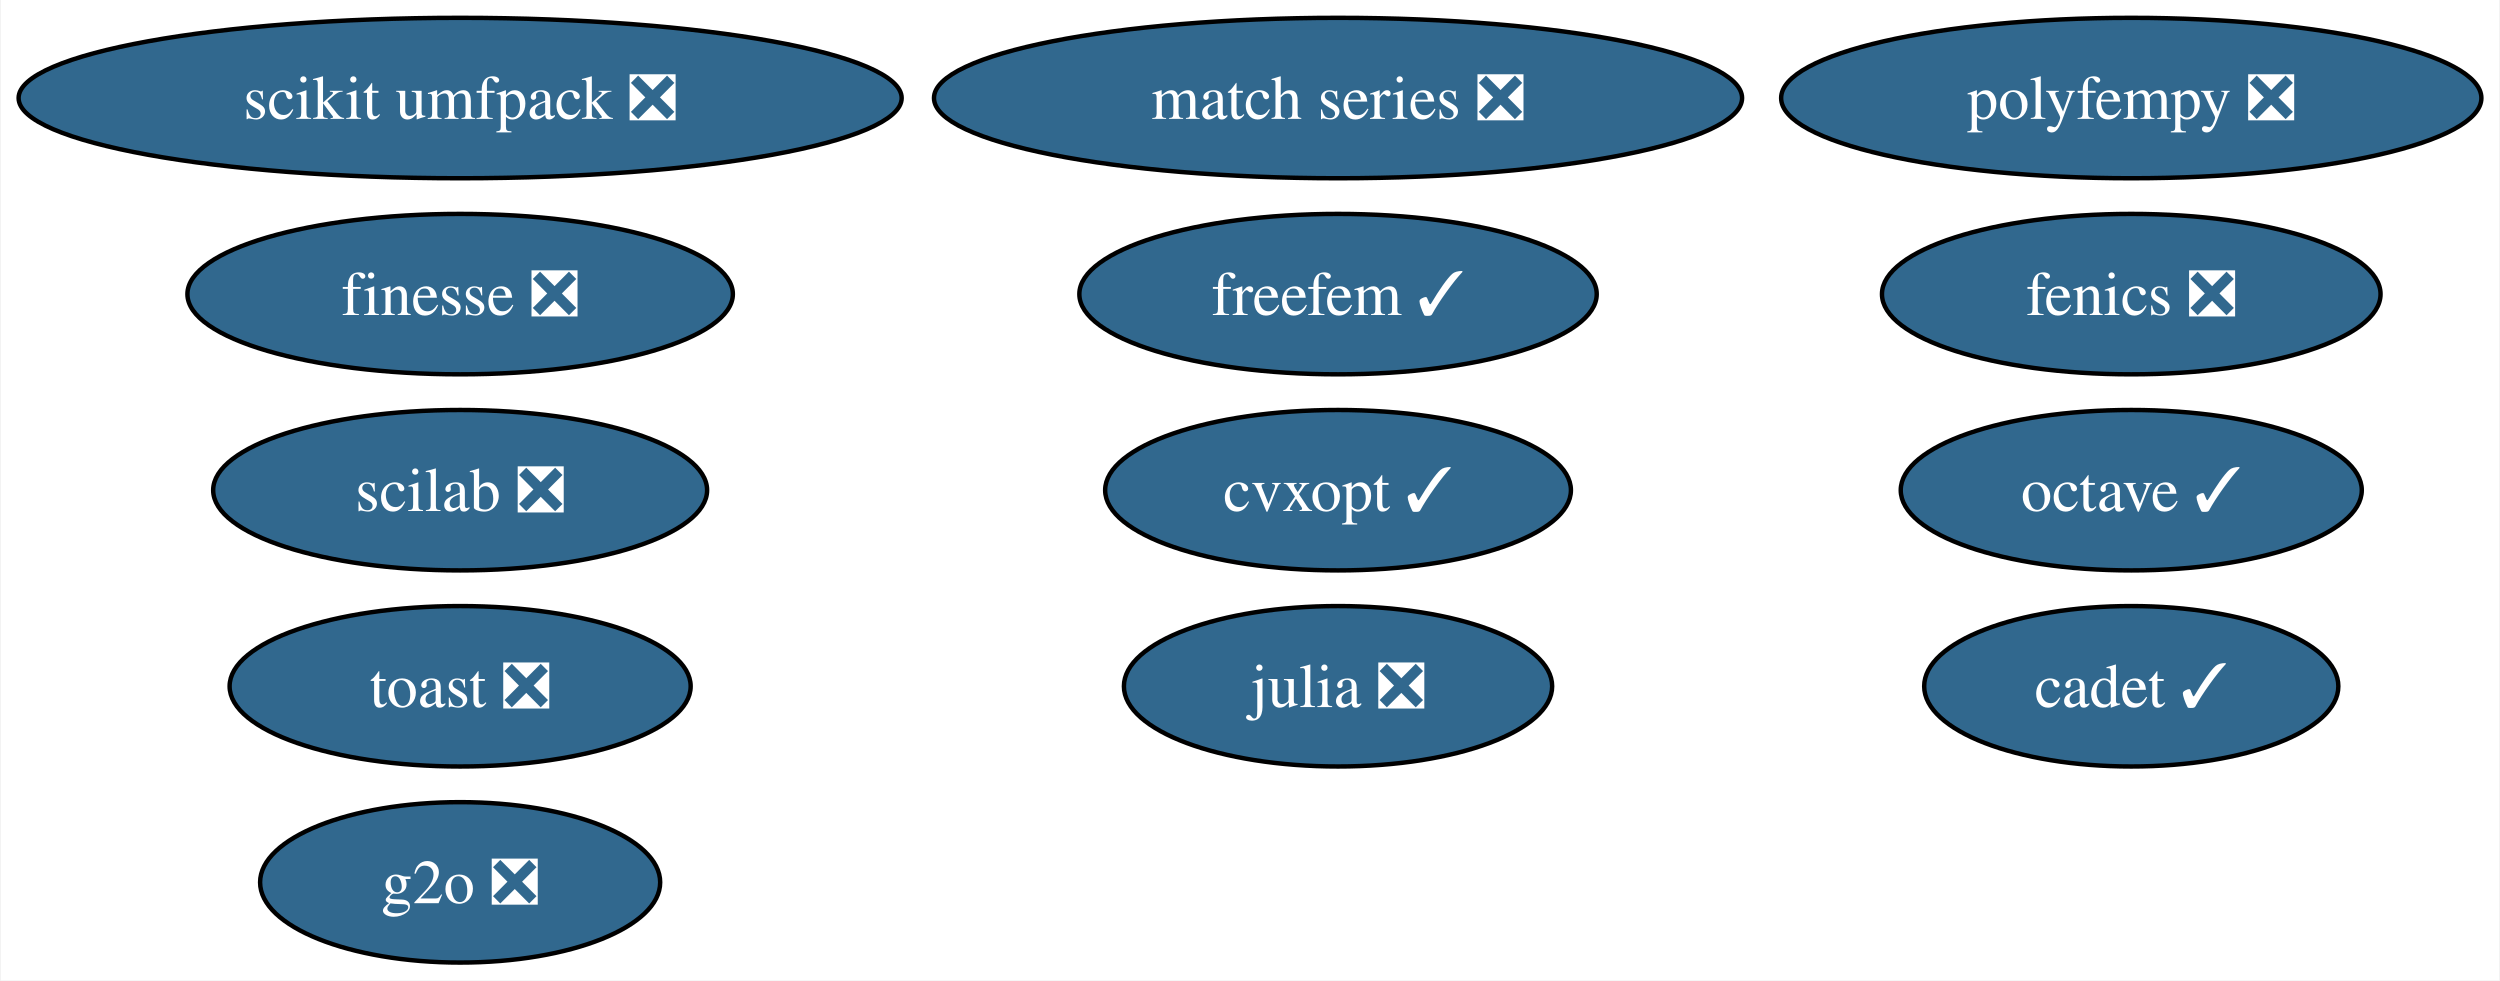
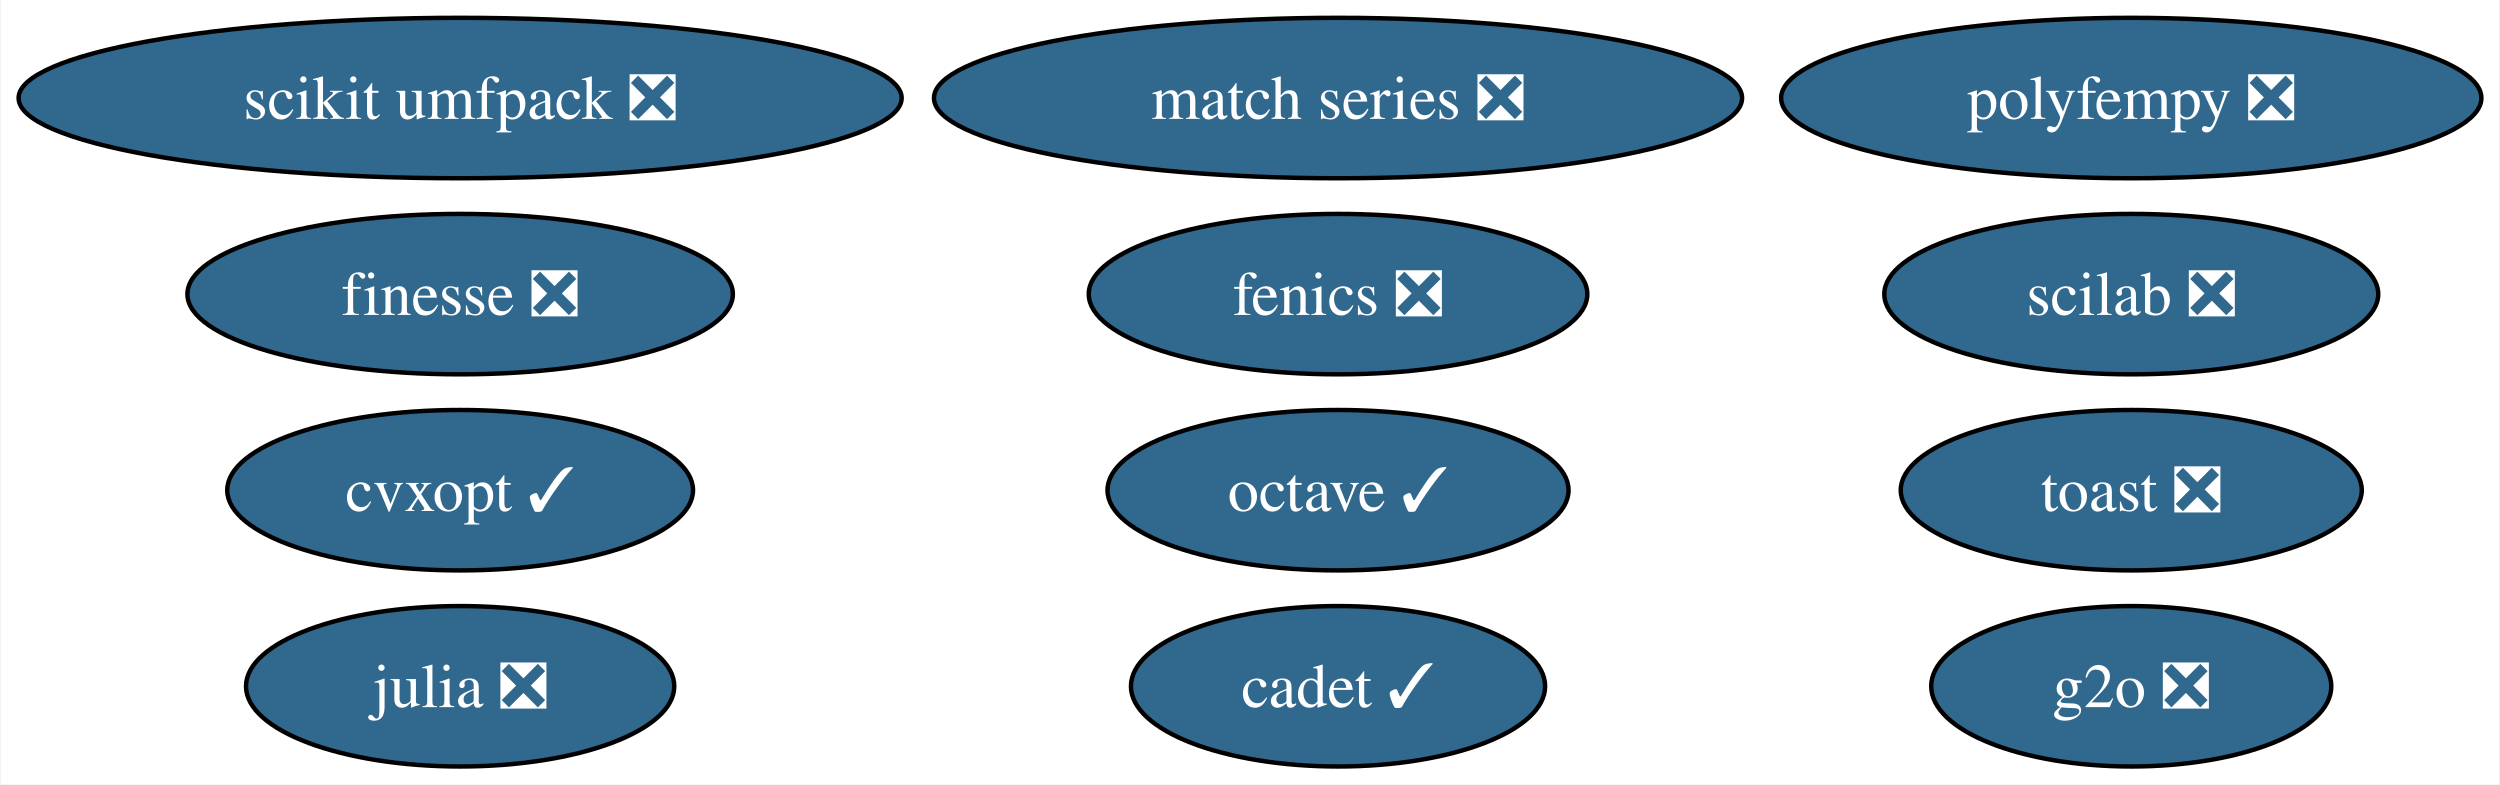
- <svg xmlns="http://www.w3.org/2000/svg" xmlns:xlink="http://www.w3.org/1999/xlink" width="561pt" height="220pt" viewBox="0.00 0.00 560.65 220.00">
-   <g id="graph0" class="graph" transform="scale(1 1) rotate(0) translate(4 216)">
-     <polygon fill="white" stroke="none" points="-4,4 -4,-216 556.65,-216 556.65,4 -4,4" />
+ <svg xmlns="http://www.w3.org/2000/svg" xmlns:xlink="http://www.w3.org/1999/xlink" width="561pt" height="176pt" viewBox="0.00 0.00 560.65 176.00">
+   <g id="graph0" class="graph" transform="scale(1 1) rotate(0) translate(4 172)">
+     <polygon fill="white" stroke="none" points="-4,4 -4,-172 556.65,-172 556.65,4 -4,4" />
    <g id="node1" class="node">
      <g id="a_node1">
        <a xlink:href="https://github.com/conda-forge/cvxopt-feedstock/pull/72" xlink:title="cvxopt ✓">
-           <ellipse fill="#31688e" stroke="black" cx="296.08" cy="-106" rx="52.26" ry="18" />
-           <text text-anchor="middle" x="296.08" y="-101.33" font-family="Times,serif" font-size="14.00" fill="white">cvxopt ✓</text>
+           <ellipse fill="#31688e" stroke="black" cx="99.08" cy="-62" rx="52.26" ry="18" />
+           <text text-anchor="middle" x="99.08" y="-57.33" font-family="Times,serif" font-size="14.00" fill="white">cvxopt ✓</text>
        </a>
      </g>
    </g>
    <g id="node2" class="node">
      <g id="a_node2">
        <a xlink:href="https://github.com/conda-forge/fenics-feedstock/pull/199" xlink:title="fenics ❎">
-           <ellipse fill="#31688e" stroke="black" cx="474.08" cy="-150" rx="55.94" ry="18" />
-           <text text-anchor="middle" x="474.08" y="-145.32" font-family="Times,serif" font-size="14.00" fill="white">fenics ❎</text>
+           <ellipse fill="#31688e" stroke="black" cx="296.08" cy="-106" rx="55.94" ry="18" />
+           <text text-anchor="middle" x="296.08" y="-101.33" font-family="Times,serif" font-size="14.00" fill="white">fenics ❎</text>
        </a>
      </g>
    </g>
    <g id="node3" class="node">
      <g id="a_node3">
        <a xlink:href="https://github.com/conda-forge/julia-feedstock/pull/276" xlink:title="julia ❎">
-           <ellipse fill="#31688e" stroke="black" cx="296.08" cy="-62" rx="48.05" ry="18" />
-           <text text-anchor="middle" x="296.08" y="-57.33" font-family="Times,serif" font-size="14.00" fill="white">julia ❎</text>
+           <ellipse fill="#31688e" stroke="black" cx="99.08" cy="-18" rx="48.05" ry="18" />
+           <text text-anchor="middle" x="99.08" y="-13.32" font-family="Times,serif" font-size="14.00" fill="white">julia ❎</text>
        </a>
      </g>
    </g>
    <g id="node4" class="node">
      <g id="a_node4">
        <a xlink:href="https://github.com/conda-forge/octave-feedstock/pull/123" xlink:title="octave ✓">
-           <ellipse fill="#31688e" stroke="black" cx="474.08" cy="-106" rx="51.73" ry="18" />
-           <text text-anchor="middle" x="474.08" y="-101.33" font-family="Times,serif" font-size="14.00" fill="white">octave ✓</text>
+           <ellipse fill="#31688e" stroke="black" cx="296.08" cy="-62" rx="51.73" ry="18" />
+           <text text-anchor="middle" x="296.08" y="-57.33" font-family="Times,serif" font-size="14.00" fill="white">octave ✓</text>
        </a>
      </g>
    </g>
    <g id="node5" class="node">
      <g id="a_node5">
        <a xlink:href="https://github.com/conda-forge/scikit-umfpack-feedstock/pull/37" xlink:title="scikit umfpack ❎">
-           <ellipse fill="#31688e" stroke="black" cx="99.08" cy="-194" rx="99.08" ry="18" />
-           <text text-anchor="middle" x="99.08" y="-189.32" font-family="Times,serif" font-size="14.00" fill="white">scikit umfpack ❎</text>
+           <ellipse fill="#31688e" stroke="black" cx="99.08" cy="-150" rx="99.08" ry="18" />
+           <text text-anchor="middle" x="99.08" y="-145.32" font-family="Times,serif" font-size="14.00" fill="white">scikit umfpack ❎</text>
        </a>
      </g>
    </g>
    <g id="node6" class="node">
      <g id="a_node6">
        <a xlink:href="https://github.com/conda-forge/polyfempy-feedstock/pull/43" xlink:title="polyfempy ❎">
-           <ellipse fill="#31688e" stroke="black" cx="474.08" cy="-194" rx="78.57" ry="18" />
-           <text text-anchor="middle" x="474.08" y="-189.32" font-family="Times,serif" font-size="14.00" fill="white">polyfempy ❎</text>
+           <ellipse fill="#31688e" stroke="black" cx="474.08" cy="-150" rx="78.57" ry="18" />
+           <text text-anchor="middle" x="474.08" y="-145.32" font-family="Times,serif" font-size="14.00" fill="white">polyfempy ❎</text>
        </a>
      </g>
    </g>
    <g id="node7" class="node">
      <g id="a_node7">
        <a xlink:href="https://github.com/conda-forge/scilab-feedstock/pull/49" xlink:title="scilab ❎">
-           <ellipse fill="#31688e" stroke="black" cx="99.08" cy="-106" rx="55.42" ry="18" />
-           <text text-anchor="middle" x="99.08" y="-101.33" font-family="Times,serif" font-size="14.00" fill="white">scilab ❎</text>
+           <ellipse fill="#31688e" stroke="black" cx="474.08" cy="-106" rx="55.42" ry="18" />
+           <text text-anchor="middle" x="474.08" y="-101.33" font-family="Times,serif" font-size="14.00" fill="white">scilab ❎</text>
        </a>
      </g>
    </g>
    <g id="node8" class="node">
      <g id="a_node8">
        <a xlink:href="https://github.com/conda-forge/toast-feedstock/pull/30" xlink:title="toast ❎">
-           <ellipse fill="#31688e" stroke="black" cx="99.08" cy="-62" rx="51.73" ry="18" />
-           <text text-anchor="middle" x="99.08" y="-57.33" font-family="Times,serif" font-size="14.00" fill="white">toast ❎</text>
+           <ellipse fill="#31688e" stroke="black" cx="474.08" cy="-62" rx="51.73" ry="18" />
+           <text text-anchor="middle" x="474.08" y="-57.33" font-family="Times,serif" font-size="14.00" fill="white">toast ❎</text>
        </a>
      </g>
    </g>
    <g id="node9" class="node">
      <g id="a_node9">
        <a xlink:href="https://github.com/conda-forge/g2o-feedstock/pull/3" xlink:title="g2o ❎">
-           <ellipse fill="#31688e" stroke="black" cx="99.08" cy="-18" rx="44.89" ry="18" />
-           <text text-anchor="middle" x="99.08" y="-13.32" font-family="Times,serif" font-size="14.00" fill="white">g2o ❎</text>
+           <ellipse fill="#31688e" stroke="black" cx="474.08" cy="-18" rx="44.89" ry="18" />
+           <text text-anchor="middle" x="474.08" y="-13.32" font-family="Times,serif" font-size="14.00" fill="white">g2o ❎</text>
        </a>
      </g>
    </g>
    <g id="node10" class="node">
      <g id="a_node10">
        <a xlink:href="https://github.com/conda-forge/match-series-feedstock/pull/23" xlink:title="match series ❎">
-           <ellipse fill="#31688e" stroke="black" cx="296.08" cy="-194" rx="90.67" ry="18" />
-           <text text-anchor="middle" x="296.08" y="-189.32" font-family="Times,serif" font-size="14.00" fill="white">match series ❎</text>
+           <ellipse fill="#31688e" stroke="black" cx="296.08" cy="-150" rx="90.67" ry="18" />
+           <text text-anchor="middle" x="296.08" y="-145.32" font-family="Times,serif" font-size="14.00" fill="white">match series ❎</text>
        </a>
      </g>
    </g>
    <g id="node11" class="node">
      <g id="a_node11">
        <a xlink:href="https://github.com/conda-forge/finesse-feedstock/pull/42" xlink:title="finesse ❎">
-           <ellipse fill="#31688e" stroke="black" cx="99.08" cy="-150" rx="61.2" ry="18" />
-           <text text-anchor="middle" x="99.08" y="-145.32" font-family="Times,serif" font-size="14.00" fill="white">finesse ❎</text>
+           <ellipse fill="#31688e" stroke="black" cx="99.08" cy="-106" rx="61.2" ry="18" />
+           <text text-anchor="middle" x="99.08" y="-101.33" font-family="Times,serif" font-size="14.00" fill="white">finesse ❎</text>
        </a>
      </g>
    </g>
    <g id="node12" class="node">
      <g id="a_node12">
        <a xlink:href="https://github.com/conda-forge/cadet-feedstock/pull/11" xlink:title="cadet ✓">
-           <ellipse fill="#31688e" stroke="black" cx="474.08" cy="-62" rx="46.47" ry="18" />
-           <text text-anchor="middle" x="474.08" y="-57.33" font-family="Times,serif" font-size="14.00" fill="white">cadet ✓</text>
-         </a>
-       </g>
-     </g>
-     <g id="node13" class="node">
-       <g id="a_node13">
-         <a xlink:href="https://github.com/conda-forge/freefem-feedstock/pull/26" xlink:title="freefem ✓">
-           <ellipse fill="#31688e" stroke="black" cx="296.08" cy="-150" rx="58.05" ry="18" />
-           <text text-anchor="middle" x="296.08" y="-145.32" font-family="Times,serif" font-size="14.00" fill="white">freefem ✓</text>
+           <ellipse fill="#31688e" stroke="black" cx="296.08" cy="-18" rx="46.47" ry="18" />
+           <text text-anchor="middle" x="296.08" y="-13.32" font-family="Times,serif" font-size="14.00" fill="white">cadet ✓</text>
        </a>
      </g>
    </g>
  </g>
</svg>
